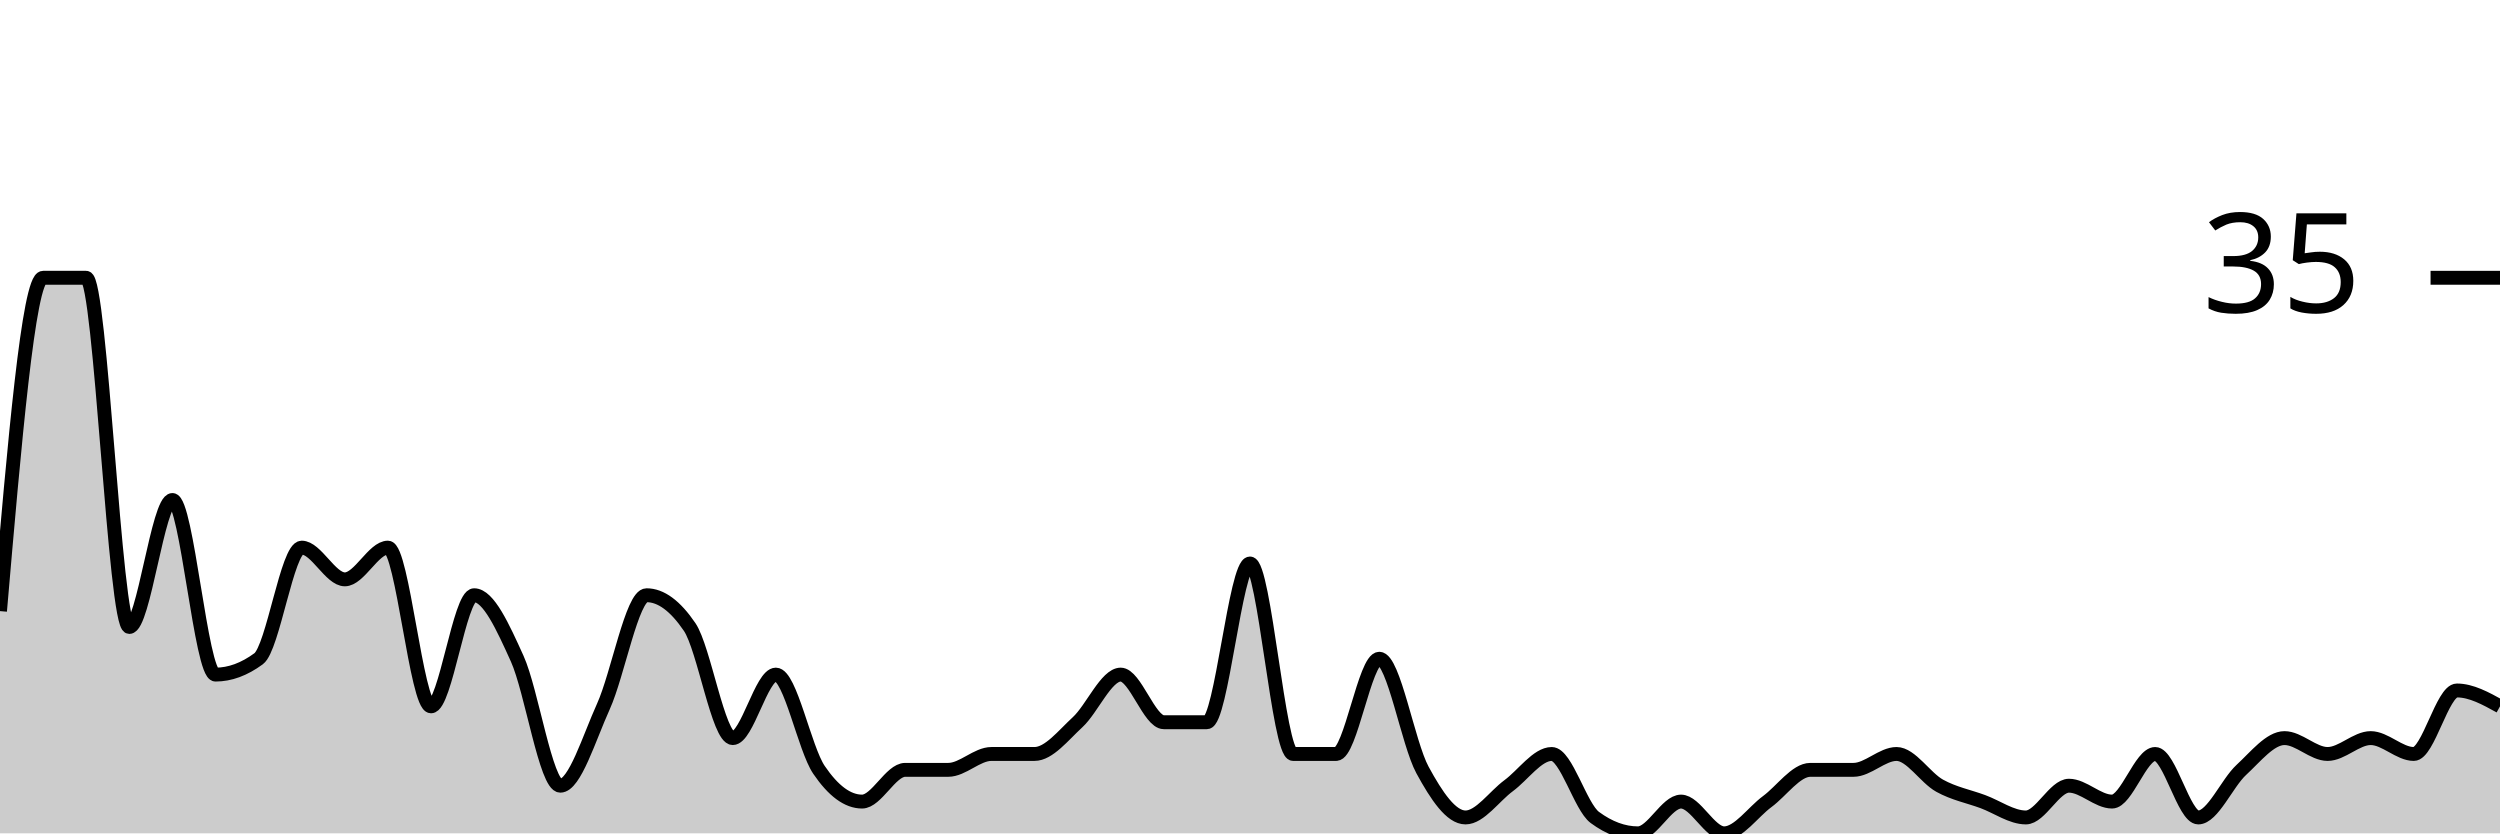
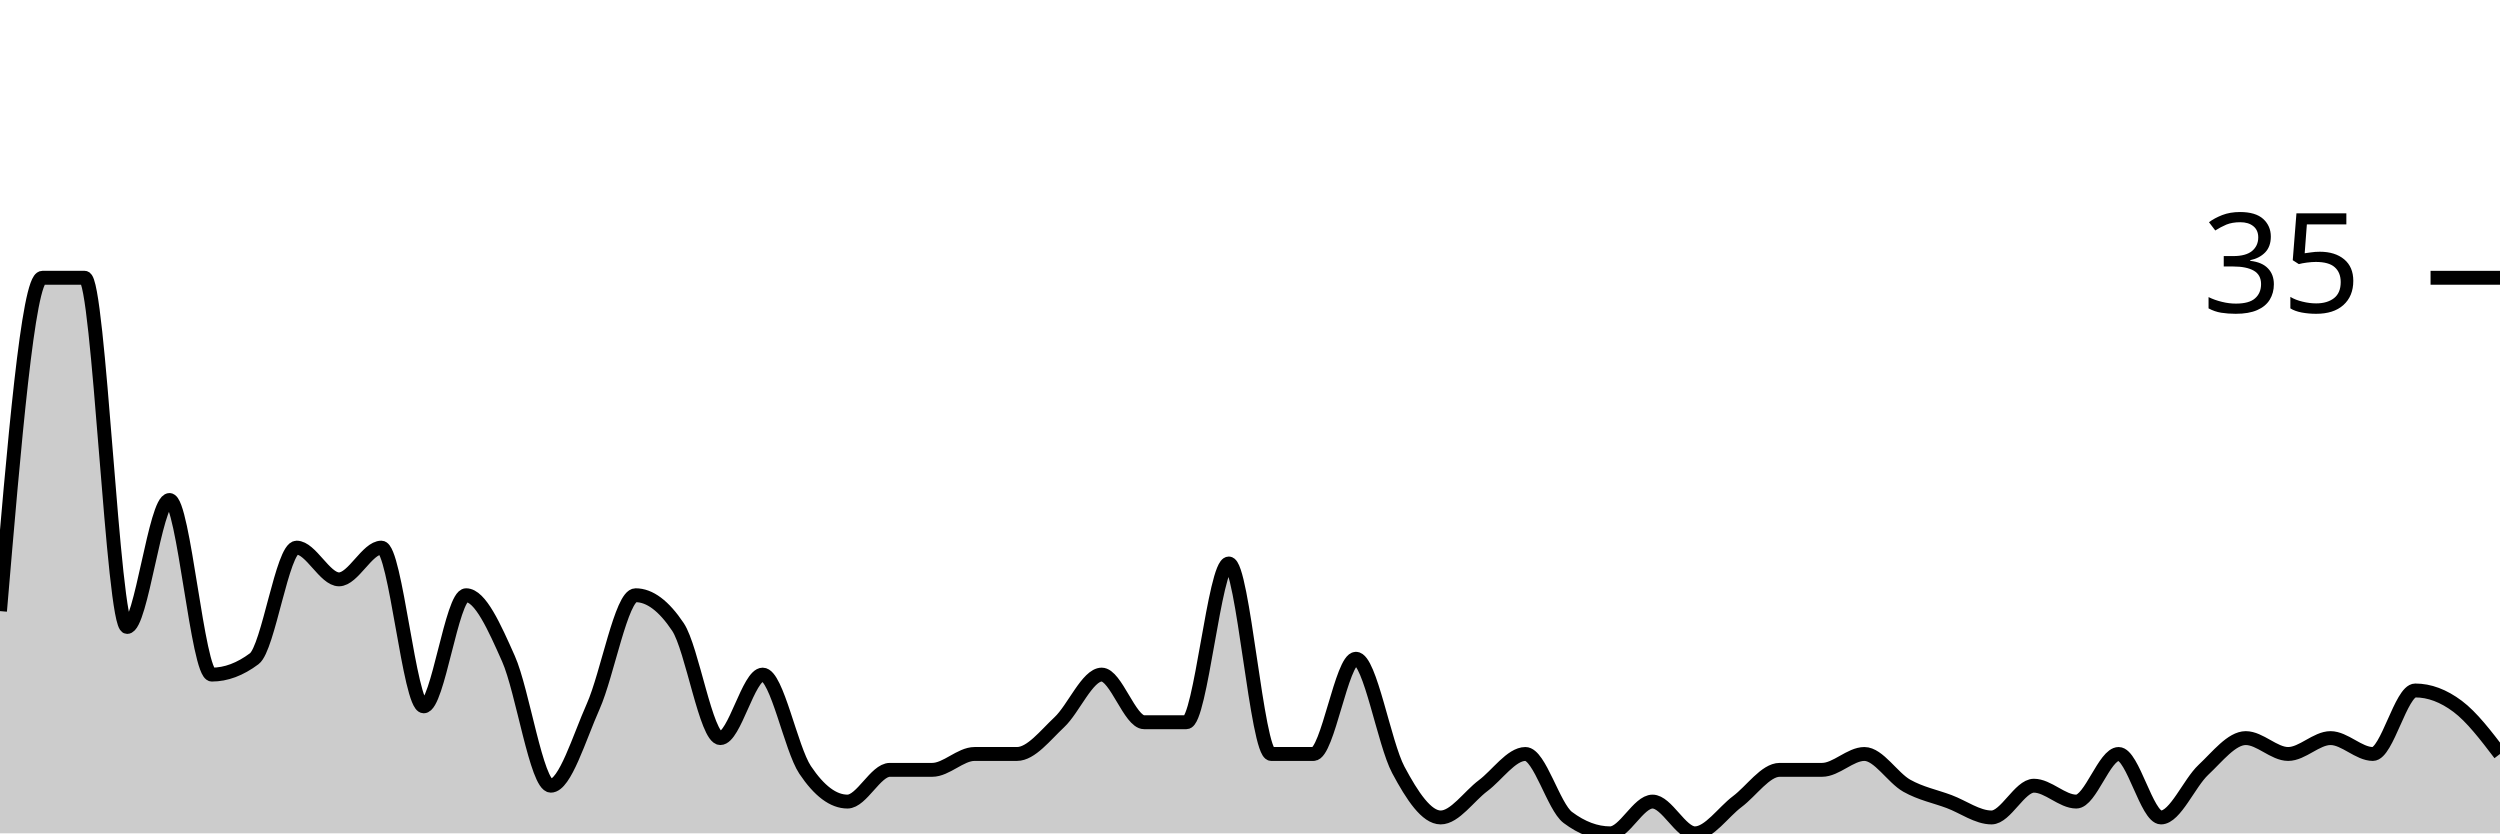
<svg xmlns="http://www.w3.org/2000/svg" viewBox="0 0 180 60">
  <g transform="translate(0,20)">
-     <path class="area" fill="rgba(0, 0, 0, 0.2)" d="M0,24C1.034,12,2.069,0,3.103,0C4.138,0,5.172,0,6.207,0C7.241,0,8.276,25.143,9.31,25.143C10.345,25.143,11.379,16,12.414,16C13.448,16,14.483,28.571,15.517,28.571C16.552,28.571,17.586,28.19,18.621,27.429C19.655,26.667,20.69,19.429,21.724,19.429C22.759,19.429,23.793,21.714,24.828,21.714C25.862,21.714,26.897,19.429,27.931,19.429C28.966,19.429,30,30.857,31.034,30.857C32.069,30.857,33.103,22.857,34.138,22.857C35.172,22.857,36.207,25.143,37.241,27.429C38.276,29.714,39.31,36.571,40.345,36.571C41.379,36.571,42.414,33.143,43.448,30.857C44.483,28.571,45.517,22.857,46.552,22.857C47.586,22.857,48.621,23.619,49.655,25.143C50.69,26.667,51.724,33.143,52.759,33.143C53.793,33.143,54.828,28.571,55.862,28.571C56.897,28.571,57.931,33.905,58.966,35.429C60,36.952,61.034,37.714,62.069,37.714C63.103,37.714,64.138,35.429,65.172,35.429C66.207,35.429,67.241,35.429,68.276,35.429C69.31,35.429,70.345,34.286,71.379,34.286C72.414,34.286,73.448,34.286,74.483,34.286C75.517,34.286,76.552,32.952,77.586,32C78.621,31.048,79.655,28.571,80.69,28.571C81.724,28.571,82.759,32,83.793,32C84.828,32,85.862,32,86.897,32C87.931,32,88.966,20.571,90,20.571C91.034,20.571,92.069,34.286,93.103,34.286C94.138,34.286,95.172,34.286,96.207,34.286C97.241,34.286,98.276,27.429,99.31,27.429C100.345,27.429,101.379,33.524,102.414,35.429C103.448,37.333,104.483,38.857,105.517,38.857C106.552,38.857,107.586,37.333,108.621,36.571C109.655,35.81,110.69,34.286,111.724,34.286C112.759,34.286,113.793,38.095,114.828,38.857C115.862,39.619,116.897,40,117.931,40C118.966,40,120,37.714,121.034,37.714C122.069,37.714,123.103,40,124.138,40C125.172,40,126.207,38.476,127.241,37.714C128.276,36.952,129.31,35.429,130.345,35.429C131.379,35.429,132.414,35.429,133.448,35.429C134.483,35.429,135.517,34.286,136.552,34.286C137.586,34.286,138.621,36,139.655,36.571C140.69,37.143,141.724,37.333,142.759,37.714C143.793,38.095,144.828,38.857,145.862,38.857C146.897,38.857,147.931,36.571,148.966,36.571C150,36.571,151.034,37.714,152.069,37.714C153.103,37.714,154.138,34.286,155.172,34.286C156.207,34.286,157.241,38.857,158.276,38.857C159.31,38.857,160.345,36.381,161.379,35.429C162.414,34.476,163.448,33.143,164.483,33.143C165.517,33.143,166.552,34.286,167.586,34.286C168.621,34.286,169.655,33.143,170.69,33.143C171.724,33.143,172.759,34.286,173.793,34.286C174.828,34.286,175.862,29.714,176.897,29.714C177.931,29.714,178.966,30.286,180,30.857L180,40C178.966,40,177.931,40,176.897,40C175.862,40,174.828,40,173.793,40C172.759,40,171.724,40,170.69,40C169.655,40,168.621,40,167.586,40C166.552,40,165.517,40,164.483,40C163.448,40,162.414,40,161.379,40C160.345,40,159.31,40,158.276,40C157.241,40,156.207,40,155.172,40C154.138,40,153.103,40,152.069,40C151.034,40,150,40,148.966,40C147.931,40,146.897,40,145.862,40C144.828,40,143.793,40,142.759,40C141.724,40,140.69,40,139.655,40C138.621,40,137.586,40,136.552,40C135.517,40,134.483,40,133.448,40C132.414,40,131.379,40,130.345,40C129.31,40,128.276,40,127.241,40C126.207,40,125.172,40,124.138,40C123.103,40,122.069,40,121.034,40C120,40,118.966,40,117.931,40C116.897,40,115.862,40,114.828,40C113.793,40,112.759,40,111.724,40C110.69,40,109.655,40,108.621,40C107.586,40,106.552,40,105.517,40C104.483,40,103.448,40,102.414,40C101.379,40,100.345,40,99.31,40C98.276,40,97.241,40,96.207,40C95.172,40,94.138,40,93.103,40C92.069,40,91.034,40,90,40C88.966,40,87.931,40,86.897,40C85.862,40,84.828,40,83.793,40C82.759,40,81.724,40,80.69,40C79.655,40,78.621,40,77.586,40C76.552,40,75.517,40,74.483,40C73.448,40,72.414,40,71.379,40C70.345,40,69.31,40,68.276,40C67.241,40,66.207,40,65.172,40C64.138,40,63.103,40,62.069,40C61.034,40,60,40,58.966,40C57.931,40,56.897,40,55.862,40C54.828,40,53.793,40,52.759,40C51.724,40,50.69,40,49.655,40C48.621,40,47.586,40,46.552,40C45.517,40,44.483,40,43.448,40C42.414,40,41.379,40,40.345,40C39.31,40,38.276,40,37.241,40C36.207,40,35.172,40,34.138,40C33.103,40,32.069,40,31.034,40C30,40,28.966,40,27.931,40C26.897,40,25.862,40,24.828,40C23.793,40,22.759,40,21.724,40C20.69,40,19.655,40,18.621,40C17.586,40,16.552,40,15.517,40C14.483,40,13.448,40,12.414,40C11.379,40,10.345,40,9.31,40C8.276,40,7.241,40,6.207,40C5.172,40,4.138,40,3.103,40C2.069,40,1.034,40,0,40Z" />
-     <path class="line" stroke="black" fill="none" d="M0,24C1.034,12,2.069,0,3.103,0C4.138,0,5.172,0,6.207,0C7.241,0,8.276,25.143,9.31,25.143C10.345,25.143,11.379,16,12.414,16C13.448,16,14.483,28.571,15.517,28.571C16.552,28.571,17.586,28.19,18.621,27.429C19.655,26.667,20.69,19.429,21.724,19.429C22.759,19.429,23.793,21.714,24.828,21.714C25.862,21.714,26.897,19.429,27.931,19.429C28.966,19.429,30,30.857,31.034,30.857C32.069,30.857,33.103,22.857,34.138,22.857C35.172,22.857,36.207,25.143,37.241,27.429C38.276,29.714,39.31,36.571,40.345,36.571C41.379,36.571,42.414,33.143,43.448,30.857C44.483,28.571,45.517,22.857,46.552,22.857C47.586,22.857,48.621,23.619,49.655,25.143C50.69,26.667,51.724,33.143,52.759,33.143C53.793,33.143,54.828,28.571,55.862,28.571C56.897,28.571,57.931,33.905,58.966,35.429C60,36.952,61.034,37.714,62.069,37.714C63.103,37.714,64.138,35.429,65.172,35.429C66.207,35.429,67.241,35.429,68.276,35.429C69.31,35.429,70.345,34.286,71.379,34.286C72.414,34.286,73.448,34.286,74.483,34.286C75.517,34.286,76.552,32.952,77.586,32C78.621,31.048,79.655,28.571,80.69,28.571C81.724,28.571,82.759,32,83.793,32C84.828,32,85.862,32,86.897,32C87.931,32,88.966,20.571,90,20.571C91.034,20.571,92.069,34.286,93.103,34.286C94.138,34.286,95.172,34.286,96.207,34.286C97.241,34.286,98.276,27.429,99.31,27.429C100.345,27.429,101.379,33.524,102.414,35.429C103.448,37.333,104.483,38.857,105.517,38.857C106.552,38.857,107.586,37.333,108.621,36.571C109.655,35.81,110.69,34.286,111.724,34.286C112.759,34.286,113.793,38.095,114.828,38.857C115.862,39.619,116.897,40,117.931,40C118.966,40,120,37.714,121.034,37.714C122.069,37.714,123.103,40,124.138,40C125.172,40,126.207,38.476,127.241,37.714C128.276,36.952,129.31,35.429,130.345,35.429C131.379,35.429,132.414,35.429,133.448,35.429C134.483,35.429,135.517,34.286,136.552,34.286C137.586,34.286,138.621,36,139.655,36.571C140.69,37.143,141.724,37.333,142.759,37.714C143.793,38.095,144.828,38.857,145.862,38.857C146.897,38.857,147.931,36.571,148.966,36.571C150,36.571,151.034,37.714,152.069,37.714C153.103,37.714,154.138,34.286,155.172,34.286C156.207,34.286,157.241,38.857,158.276,38.857C159.31,38.857,160.345,36.381,161.379,35.429C162.414,34.476,163.448,33.143,164.483,33.143C165.517,33.143,166.552,34.286,167.586,34.286C168.621,34.286,169.655,33.143,170.69,33.143C171.724,33.143,172.759,34.286,173.793,34.286C174.828,34.286,175.862,29.714,176.897,29.714C177.931,29.714,178.966,30.286,180,30.857" />
+     <path class="area" fill="rgba(0, 0, 0, 0.2)" d="M0,24C1.017,12,2.034,0,3.051,0C4.068,0,5.085,0,6.102,0C7.119,0,8.136,25.143,9.153,25.143C10.169,25.143,11.186,16,12.203,16C13.22,16,14.237,28.571,15.254,28.571C16.271,28.571,17.288,28.19,18.305,27.429C19.322,26.667,20.339,19.429,21.356,19.429C22.373,19.429,23.39,21.714,24.407,21.714C25.424,21.714,26.441,19.429,27.458,19.429C28.475,19.429,29.492,30.857,30.508,30.857C31.525,30.857,32.542,22.857,33.559,22.857C34.576,22.857,35.593,25.143,36.61,27.429C37.627,29.714,38.644,36.571,39.661,36.571C40.678,36.571,41.695,33.143,42.712,30.857C43.729,28.571,44.746,22.857,45.763,22.857C46.78,22.857,47.797,23.619,48.814,25.143C49.831,26.667,50.847,33.143,51.864,33.143C52.881,33.143,53.898,28.571,54.915,28.571C55.932,28.571,56.949,33.905,57.966,35.429C58.983,36.952,60,37.714,61.017,37.714C62.034,37.714,63.051,35.429,64.068,35.429C65.085,35.429,66.102,35.429,67.119,35.429C68.136,35.429,69.153,34.286,70.169,34.286C71.186,34.286,72.203,34.286,73.22,34.286C74.237,34.286,75.254,32.952,76.271,32C77.288,31.048,78.305,28.571,79.322,28.571C80.339,28.571,81.356,32,82.373,32C83.39,32,84.407,32,85.424,32C86.441,32,87.458,20.571,88.475,20.571C89.492,20.571,90.508,34.286,91.525,34.286C92.542,34.286,93.559,34.286,94.576,34.286C95.593,34.286,96.61,27.429,97.627,27.429C98.644,27.429,99.661,33.524,100.678,35.429C101.695,37.333,102.712,38.857,103.729,38.857C104.746,38.857,105.763,37.333,106.78,36.571C107.797,35.81,108.814,34.286,109.831,34.286C110.847,34.286,111.864,38.095,112.881,38.857C113.898,39.619,114.915,40,115.932,40C116.949,40,117.966,37.714,118.983,37.714C120,37.714,121.017,40,122.034,40C123.051,40,124.068,38.476,125.085,37.714C126.102,36.952,127.119,35.429,128.136,35.429C129.153,35.429,130.169,35.429,131.186,35.429C132.203,35.429,133.22,34.286,134.237,34.286C135.254,34.286,136.271,36,137.288,36.571C138.305,37.143,139.322,37.333,140.339,37.714C141.356,38.095,142.373,38.857,143.39,38.857C144.407,38.857,145.424,36.571,146.441,36.571C147.458,36.571,148.475,37.714,149.492,37.714C150.508,37.714,151.525,34.286,152.542,34.286C153.559,34.286,154.576,38.857,155.593,38.857C156.61,38.857,157.627,36.381,158.644,35.429C159.661,34.476,160.678,33.143,161.695,33.143C162.712,33.143,163.729,34.286,164.746,34.286C165.763,34.286,166.78,33.143,167.797,33.143C168.814,33.143,169.831,34.286,170.847,34.286C171.864,34.286,172.881,29.714,173.898,29.714C174.915,29.714,175.932,30.095,176.949,30.857C177.966,31.619,178.983,32.952,180,34.286L180,40C178.983,40,177.966,40,176.949,40C175.932,40,174.915,40,173.898,40C172.881,40,171.864,40,170.847,40C169.831,40,168.814,40,167.797,40C166.78,40,165.763,40,164.746,40C163.729,40,162.712,40,161.695,40C160.678,40,159.661,40,158.644,40C157.627,40,156.61,40,155.593,40C154.576,40,153.559,40,152.542,40C151.525,40,150.508,40,149.492,40C148.475,40,147.458,40,146.441,40C145.424,40,144.407,40,143.39,40C142.373,40,141.356,40,140.339,40C139.322,40,138.305,40,137.288,40C136.271,40,135.254,40,134.237,40C133.22,40,132.203,40,131.186,40C130.169,40,129.153,40,128.136,40C127.119,40,126.102,40,125.085,40C124.068,40,123.051,40,122.034,40C121.017,40,120,40,118.983,40C117.966,40,116.949,40,115.932,40C114.915,40,113.898,40,112.881,40C111.864,40,110.847,40,109.831,40C108.814,40,107.797,40,106.78,40C105.763,40,104.746,40,103.729,40C102.712,40,101.695,40,100.678,40C99.661,40,98.644,40,97.627,40C96.61,40,95.593,40,94.576,40C93.559,40,92.542,40,91.525,40C90.508,40,89.492,40,88.475,40C87.458,40,86.441,40,85.424,40C84.407,40,83.39,40,82.373,40C81.356,40,80.339,40,79.322,40C78.305,40,77.288,40,76.271,40C75.254,40,74.237,40,73.22,40C72.203,40,71.186,40,70.169,40C69.153,40,68.136,40,67.119,40C66.102,40,65.085,40,64.068,40C63.051,40,62.034,40,61.017,40C60,40,58.983,40,57.966,40C56.949,40,55.932,40,54.915,40C53.898,40,52.881,40,51.864,40C50.847,40,49.831,40,48.814,40C47.797,40,46.78,40,45.763,40C44.746,40,43.729,40,42.712,40C41.695,40,40.678,40,39.661,40C38.644,40,37.627,40,36.61,40C35.593,40,34.576,40,33.559,40C32.542,40,31.525,40,30.508,40C29.492,40,28.475,40,27.458,40C26.441,40,25.424,40,24.407,40C23.39,40,22.373,40,21.356,40C20.339,40,19.322,40,18.305,40C17.288,40,16.271,40,15.254,40C14.237,40,13.22,40,12.203,40C11.186,40,10.169,40,9.153,40C8.136,40,7.119,40,6.102,40C5.085,40,4.068,40,3.051,40C2.034,40,1.017,40,0,40Z" />
+     <path class="line" stroke="black" fill="none" d="M0,24C1.017,12,2.034,0,3.051,0C4.068,0,5.085,0,6.102,0C7.119,0,8.136,25.143,9.153,25.143C10.169,25.143,11.186,16,12.203,16C13.22,16,14.237,28.571,15.254,28.571C16.271,28.571,17.288,28.19,18.305,27.429C19.322,26.667,20.339,19.429,21.356,19.429C22.373,19.429,23.39,21.714,24.407,21.714C25.424,21.714,26.441,19.429,27.458,19.429C28.475,19.429,29.492,30.857,30.508,30.857C31.525,30.857,32.542,22.857,33.559,22.857C34.576,22.857,35.593,25.143,36.61,27.429C37.627,29.714,38.644,36.571,39.661,36.571C40.678,36.571,41.695,33.143,42.712,30.857C43.729,28.571,44.746,22.857,45.763,22.857C46.78,22.857,47.797,23.619,48.814,25.143C49.831,26.667,50.847,33.143,51.864,33.143C52.881,33.143,53.898,28.571,54.915,28.571C55.932,28.571,56.949,33.905,57.966,35.429C58.983,36.952,60,37.714,61.017,37.714C62.034,37.714,63.051,35.429,64.068,35.429C65.085,35.429,66.102,35.429,67.119,35.429C68.136,35.429,69.153,34.286,70.169,34.286C71.186,34.286,72.203,34.286,73.22,34.286C74.237,34.286,75.254,32.952,76.271,32C77.288,31.048,78.305,28.571,79.322,28.571C80.339,28.571,81.356,32,82.373,32C83.39,32,84.407,32,85.424,32C86.441,32,87.458,20.571,88.475,20.571C89.492,20.571,90.508,34.286,91.525,34.286C92.542,34.286,93.559,34.286,94.576,34.286C95.593,34.286,96.61,27.429,97.627,27.429C98.644,27.429,99.661,33.524,100.678,35.429C101.695,37.333,102.712,38.857,103.729,38.857C104.746,38.857,105.763,37.333,106.78,36.571C107.797,35.81,108.814,34.286,109.831,34.286C110.847,34.286,111.864,38.095,112.881,38.857C113.898,39.619,114.915,40,115.932,40C116.949,40,117.966,37.714,118.983,37.714C120,37.714,121.017,40,122.034,40C123.051,40,124.068,38.476,125.085,37.714C126.102,36.952,127.119,35.429,128.136,35.429C129.153,35.429,130.169,35.429,131.186,35.429C132.203,35.429,133.22,34.286,134.237,34.286C135.254,34.286,136.271,36,137.288,36.571C138.305,37.143,139.322,37.333,140.339,37.714C141.356,38.095,142.373,38.857,143.39,38.857C144.407,38.857,145.424,36.571,146.441,36.571C147.458,36.571,148.475,37.714,149.492,37.714C150.508,37.714,151.525,34.286,152.542,34.286C153.559,34.286,154.576,38.857,155.593,38.857C156.61,38.857,157.627,36.381,158.644,35.429C159.661,34.476,160.678,33.143,161.695,33.143C162.712,33.143,163.729,34.286,164.746,34.286C165.763,34.286,166.78,33.143,167.797,33.143C168.814,33.143,169.831,34.286,170.847,34.286C171.864,34.286,172.881,29.714,173.898,29.714C174.915,29.714,175.932,30.095,176.949,30.857C177.966,31.619,178.983,32.952,180,34.286" />
    <path class="axis-ceiling" stroke-width="1" stroke="black" fill="none" d="M175,0L180,0" />
    <text class="axis-ceiling-label" font-family="sans-serif" text-anchor="end" font-size="10px" x="170" y="2.5">35</text>
  </g>
</svg>
